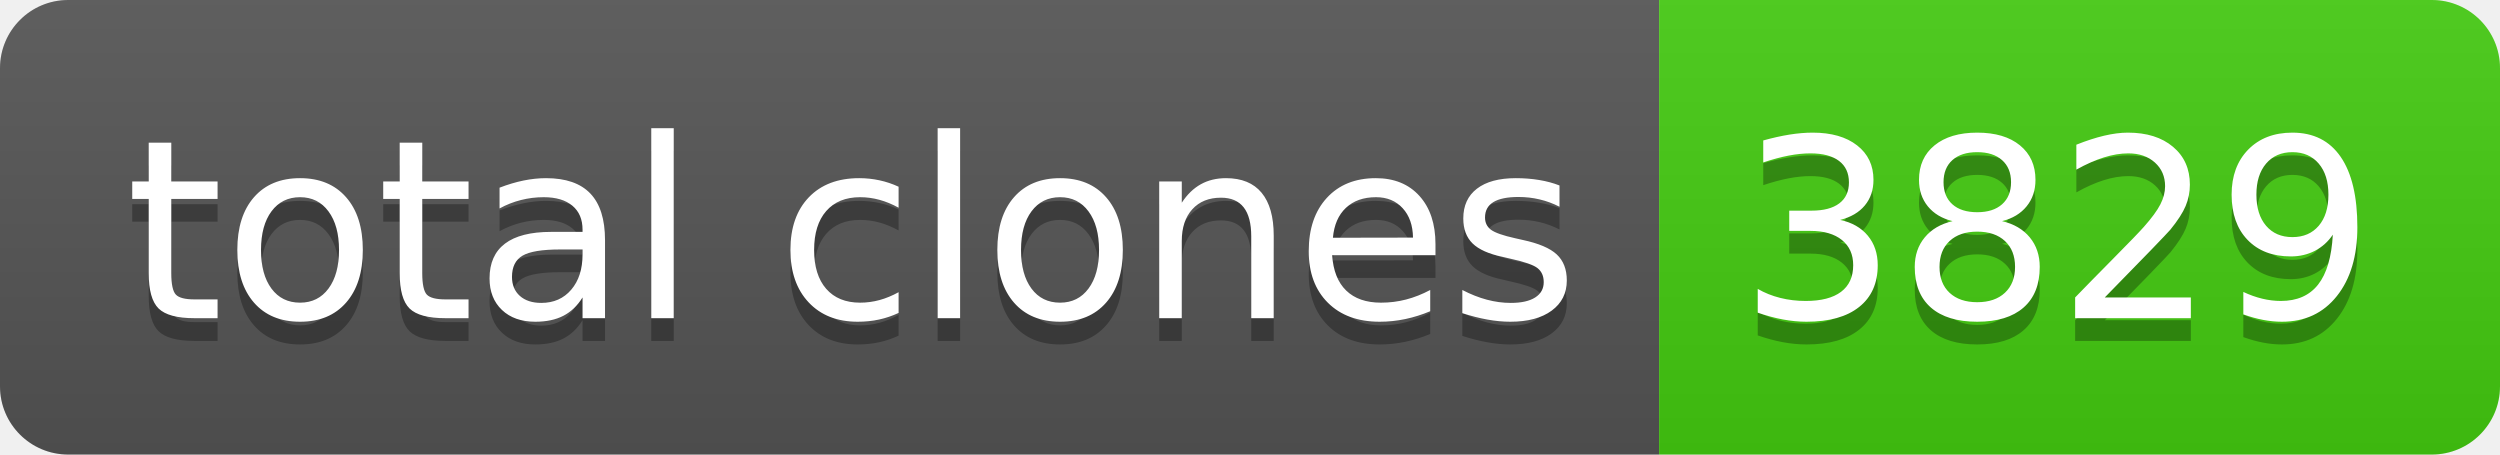
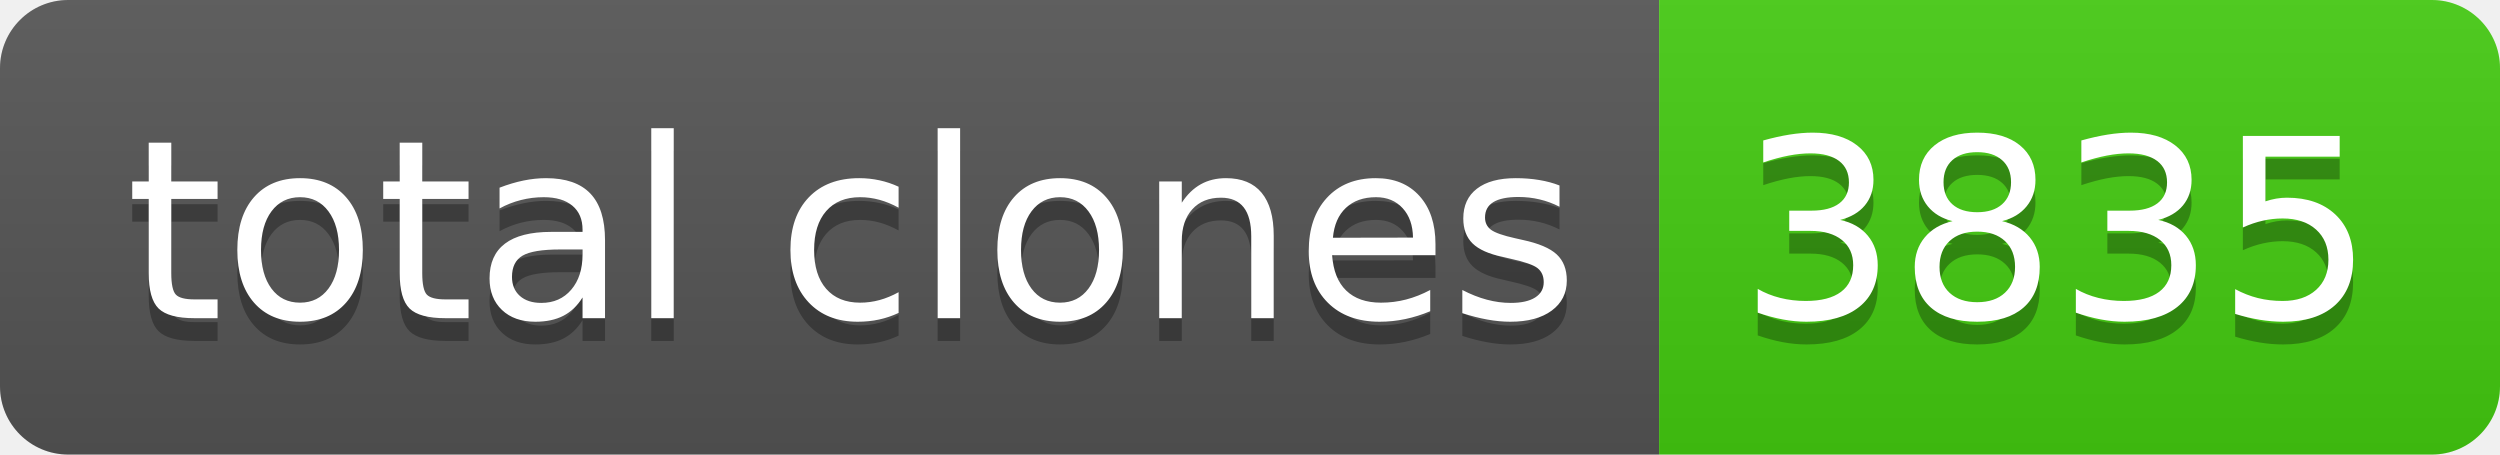
- <svg xmlns="http://www.w3.org/2000/svg" width="110" height="20" role="img" aria-label="total clones: 3829">
+ <svg xmlns="http://www.w3.org/2000/svg" width="110" height="20" role="img" aria-label="total clones: 3835">
  <linearGradient id="s" x2="0" y2="100%">
    <stop offset="0" stop-color="#bbb" stop-opacity=".1" />
    <stop offset="1" stop-opacity=".1" />
  </linearGradient>
  <clipPath id="r">
    <rect width="110" height="20" rx="3" fill="#fff" />
  </clipPath>
  <g clip-path="url(#r)">
    <rect width="73" height="20" fill="#555" />
    <rect x="73" width="37" height="20" fill="#4c1" />
    <rect width="110" height="20" fill="url(#s)" />
  </g>
  <g fill="#fff" text-anchor="middle" font-family="Verdana,Geneva,DejaVu Sans,sans-serif" text-rendering="geometricPrecision" font-size="110">
    <text aria-hidden="true" x="375" y="150" fill="#010101" fill-opacity=".3" transform="scale(.1)" textLength="630">total clones</text>
    <text x="375" y="140" transform="scale(.1)" fill="#fff" textLength="630">total clones</text>
-     <text aria-hidden="true" x="905" y="150" fill="#010101" fill-opacity=".3" transform="scale(.1)" textLength="270">3829</text>
-     <text x="905" y="140" transform="scale(.1)" fill="#fff" textLength="270">3829</text>
+     <text aria-hidden="true" x="905" y="150" fill="#010101" fill-opacity=".3" transform="scale(.1)" textLength="270">3835</text>
+     <text x="905" y="140" transform="scale(.1)" fill="#fff" textLength="270">3835</text>
  </g>
</svg>
